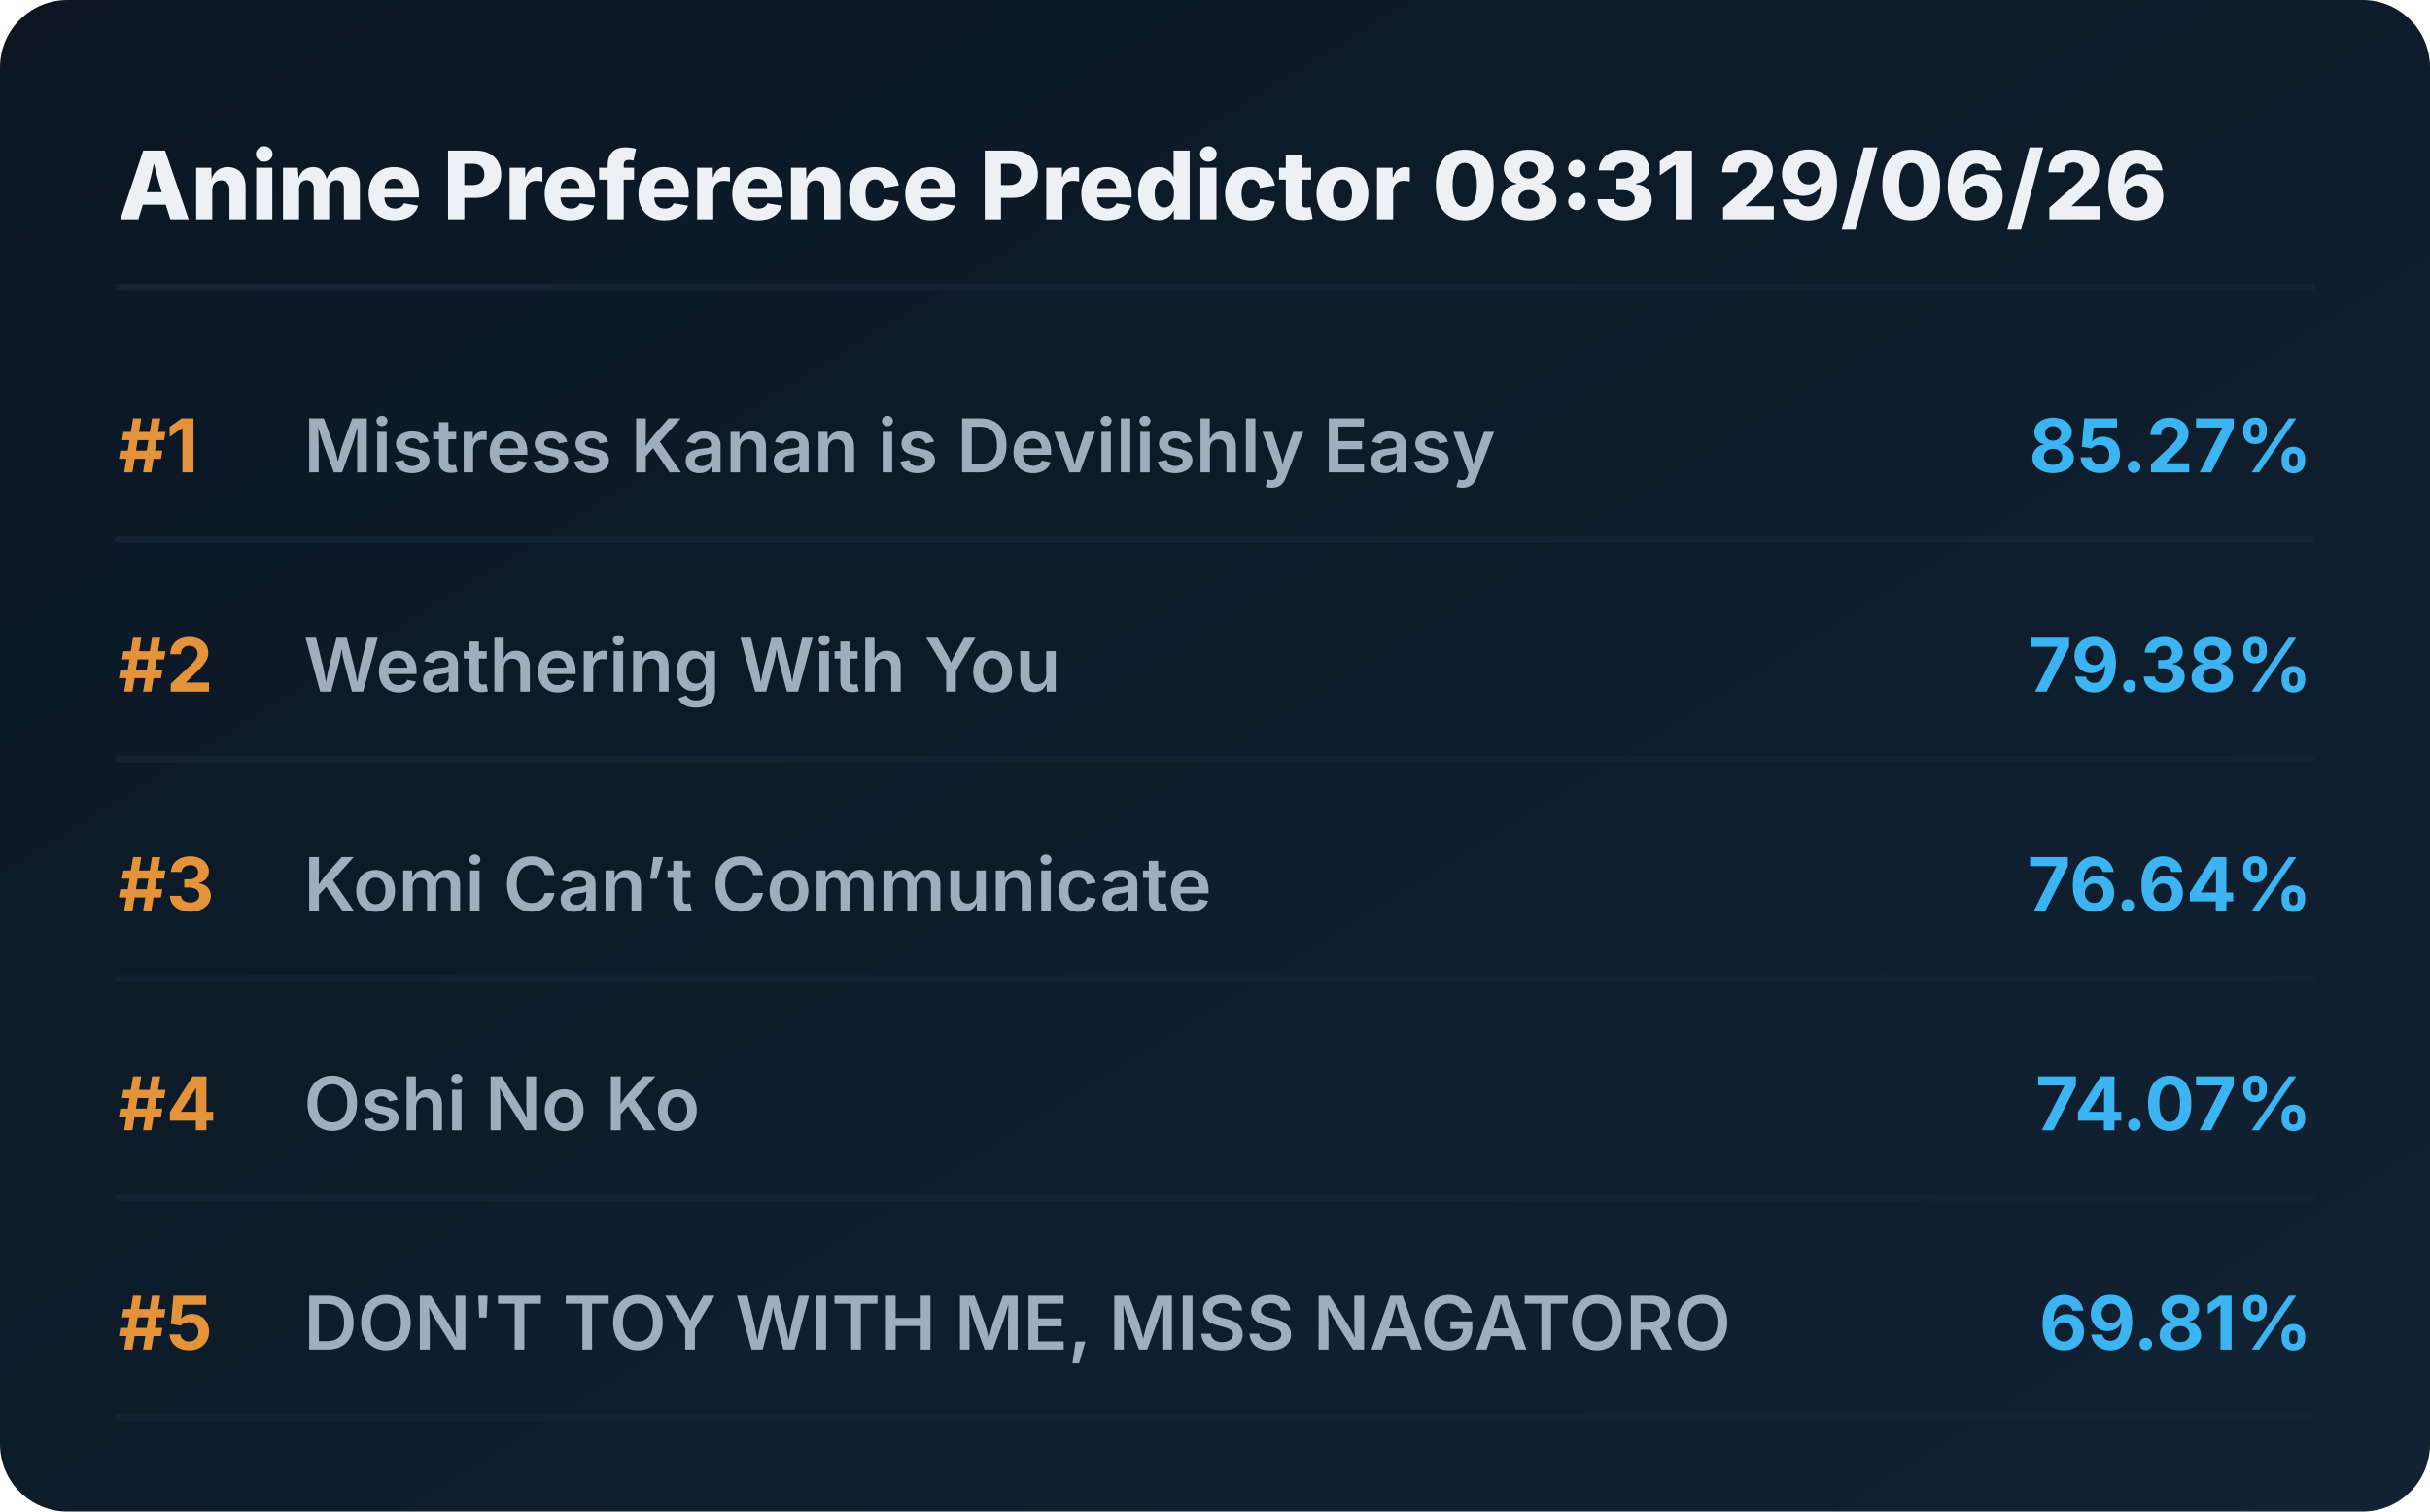
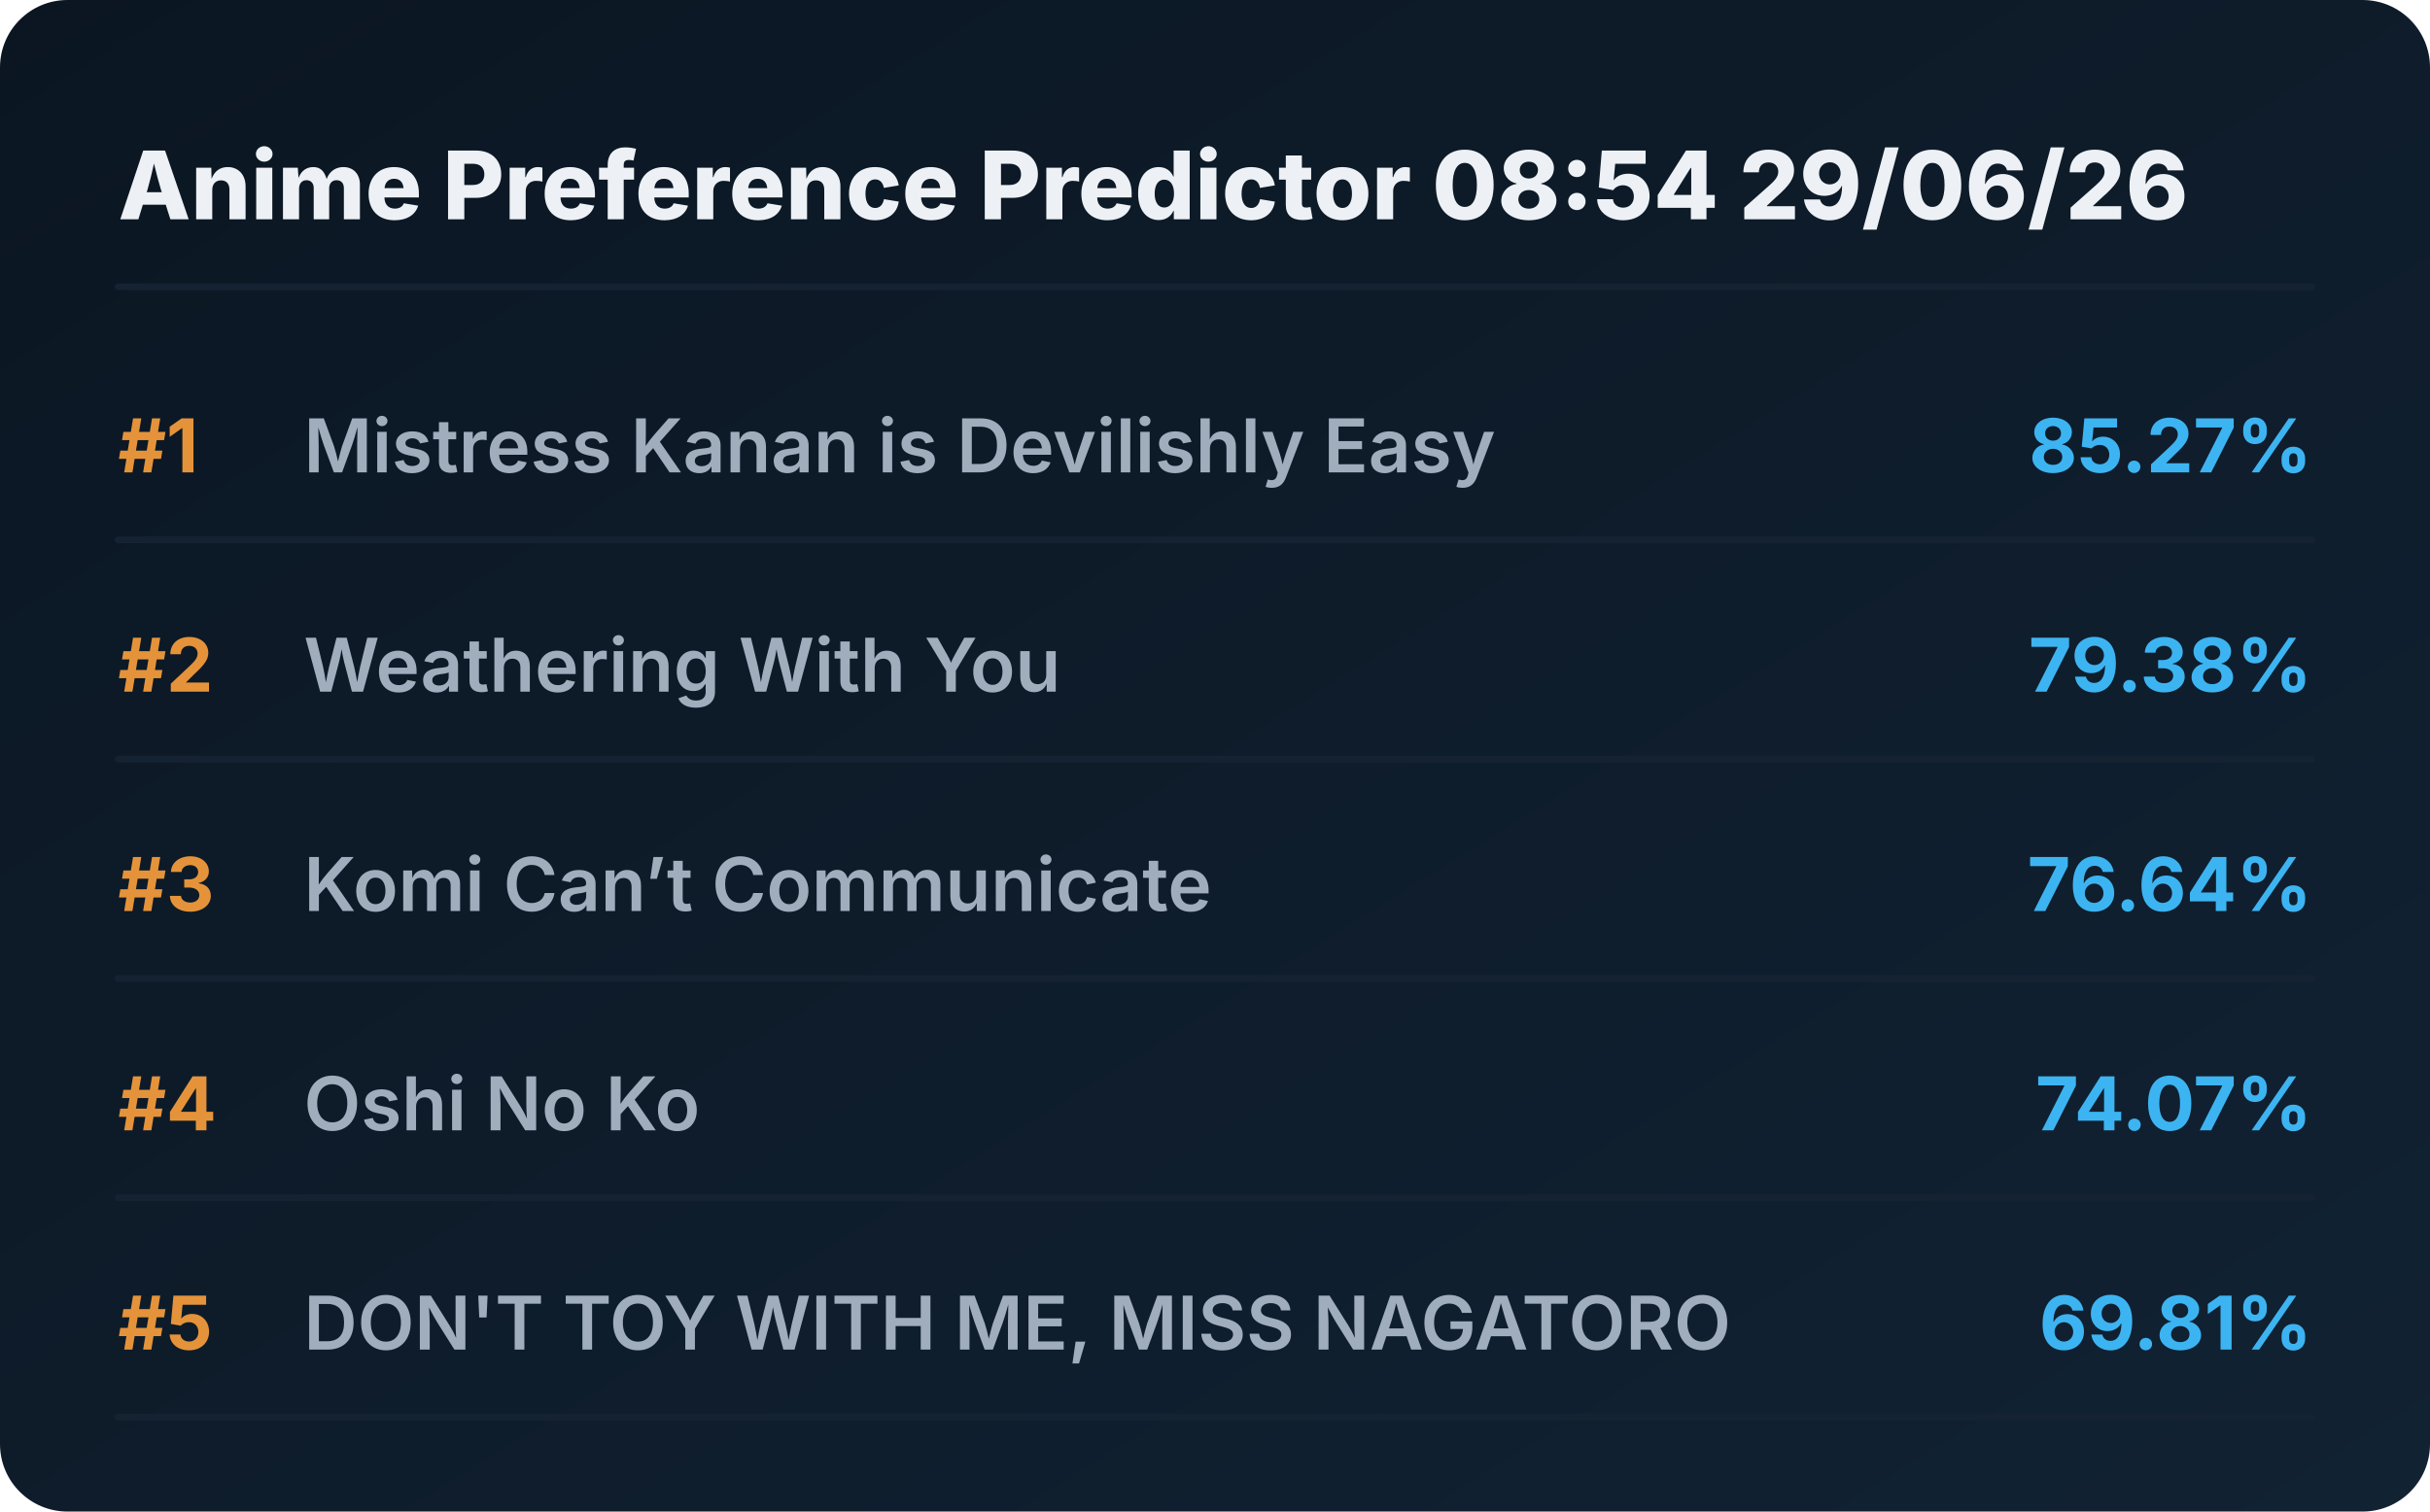
<svg xmlns="http://www.w3.org/2000/svg" viewBox="0 0 720 448" preserveAspectRatio="xMidYMid meet" style="width: 100%; height: auto; max-width: 720px;">
  <defs>
    <linearGradient id="boxGrad" x1="0%" y1="0%" x2="100%" y2="100%">
      <stop offset="0%" stop-color="#0b1622" />
      <stop offset="100%" stop-color="#112233" />
    </linearGradient>
    <clipPath id="titleClip">
      <rect x="90" y="0" width="510" height="100%" />
    </clipPath>
  </defs>
  <style>
    .bg { fill: url(#boxGrad); rx: 20px; }
    .header { font-family: 'Overpass', 'Inter', system-ui, sans-serif; font-weight: 800; font-size: 28px; fill: #edf1f5; }
    .rank { font-family: 'Overpass', 'Inter', system-ui, sans-serif; font-weight: 700; font-size: 22px; fill: #e5933a; }
    .title { font-family: 'Overpass', 'Inter', system-ui, sans-serif; font-weight: 600; font-size: 22px; fill: #9fadbd; }
    .score { font-family: 'Overpass', 'Inter', system-ui, sans-serif; font-weight: 700; font-size: 22px; fill: #3db4f2; }
    .line { stroke: #152232; stroke-width: 2; stroke-linecap: round; }
  </style>
  <rect class="bg" width="720" height="448" />
-   <text x="35" y="65" class="header">Anime Preference Predictor 08:31 29/06/26</text>
+   <text x="35" y="65" class="header">Anime Preference Predictor 08:54 29/06/26</text>
  <line x1="35" y1="85" x2="685" y2="85" class="line" />
  <g transform="translate(0, 0)">
    <text x="35" y="140" class="rank">#1</text>
    <text x="90" y="140" class="title">Mistress Kanan is Devilishly Easy</text>
    <text x="685" y="140" class="score" text-anchor="end">85.27%</text>
    <line x1="35" y1="160" x2="685" y2="160" class="line" />
  </g>
  <g transform="translate(0, 65)">
    <text x="35" y="140" class="rank">#2</text>
    <text x="90" y="140" class="title">Weathering With You</text>
    <text x="685" y="140" class="score" text-anchor="end">79.38%</text>
    <line x1="35" y1="160" x2="685" y2="160" class="line" />
  </g>
  <g transform="translate(0, 130)">
    <text x="35" y="140" class="rank">#3</text>
    <text x="90" y="140" class="title">Komi Can’t Communicate</text>
    <text x="685" y="140" class="score" text-anchor="end">76.64%</text>
    <line x1="35" y1="160" x2="685" y2="160" class="line" />
  </g>
  <g transform="translate(0, 195)">
    <text x="35" y="140" class="rank">#4</text>
    <text x="90" y="140" class="title">Oshi No Ko</text>
    <text x="685" y="140" class="score" text-anchor="end">74.07%</text>
    <line x1="35" y1="160" x2="685" y2="160" class="line" />
  </g>
  <g transform="translate(0, 260)">
    <text x="35" y="140" class="rank">#5</text>
    <text x="90" y="140" class="title">DON'T TOY WITH ME, MISS NAGATORO</text>
    <text x="685" y="140" class="score" text-anchor="end">69.81%</text>
    <line x1="35" y1="160" x2="685" y2="160" class="line" />
  </g>
</svg>
